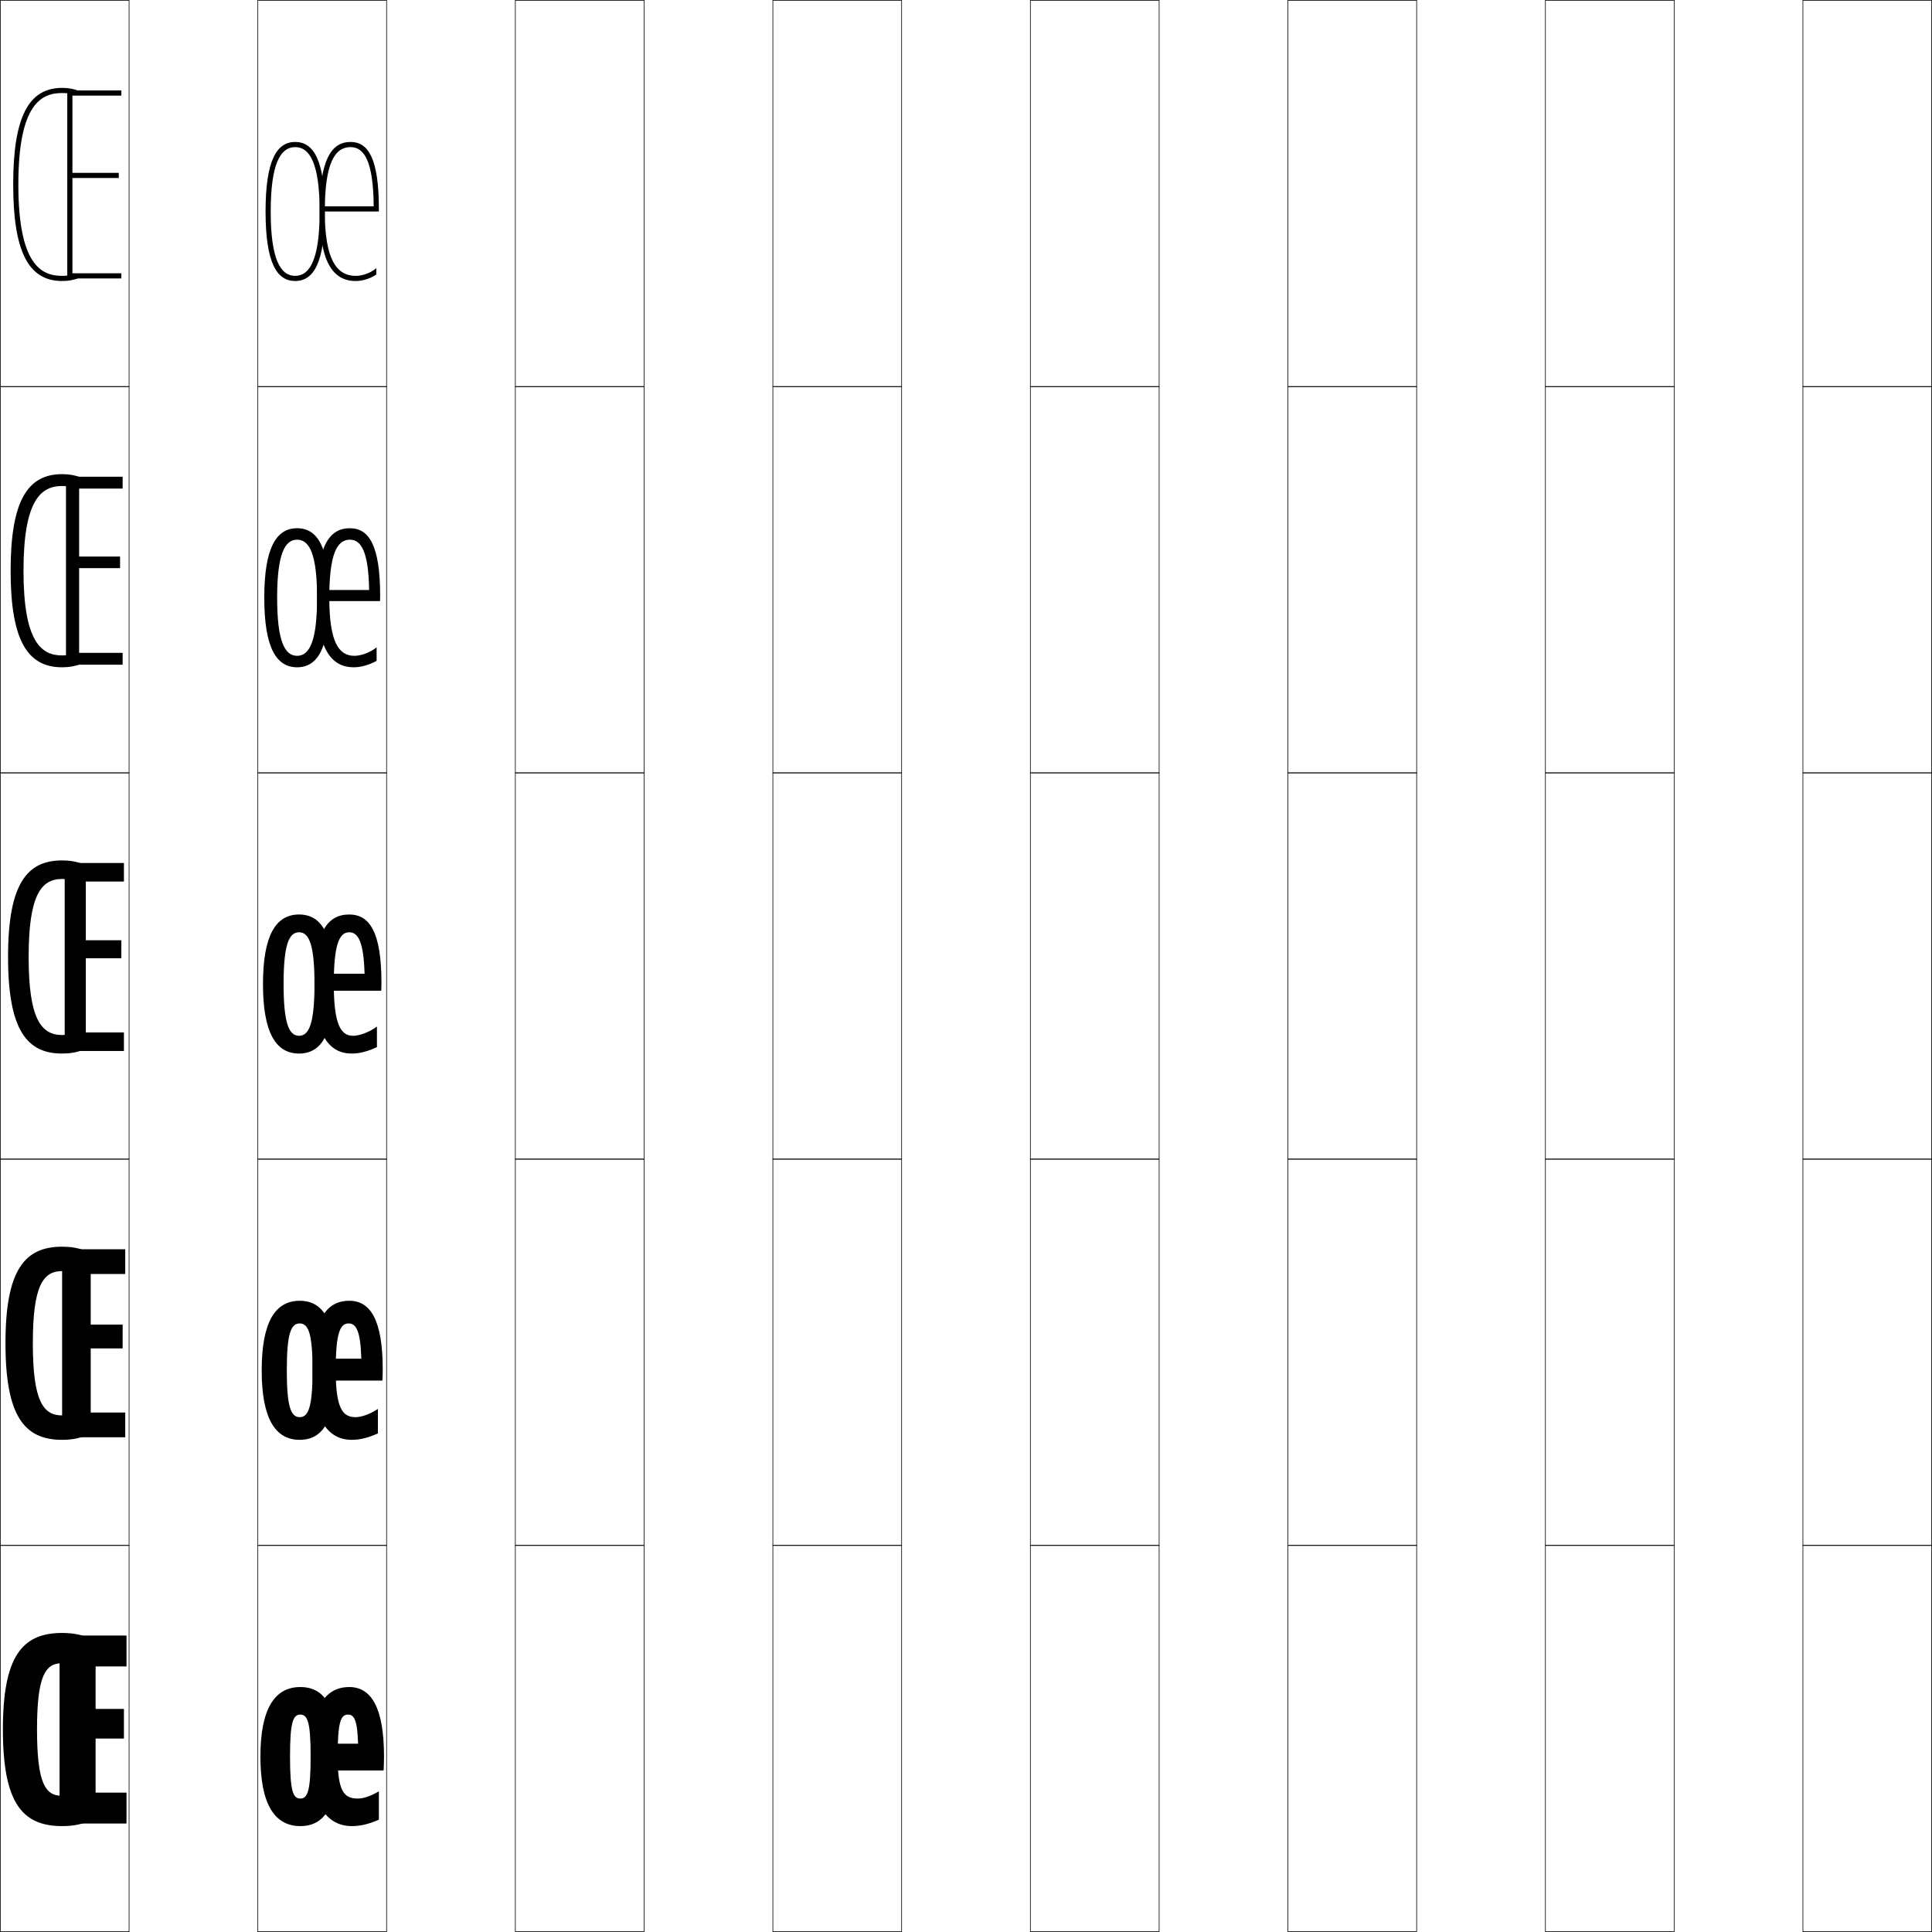
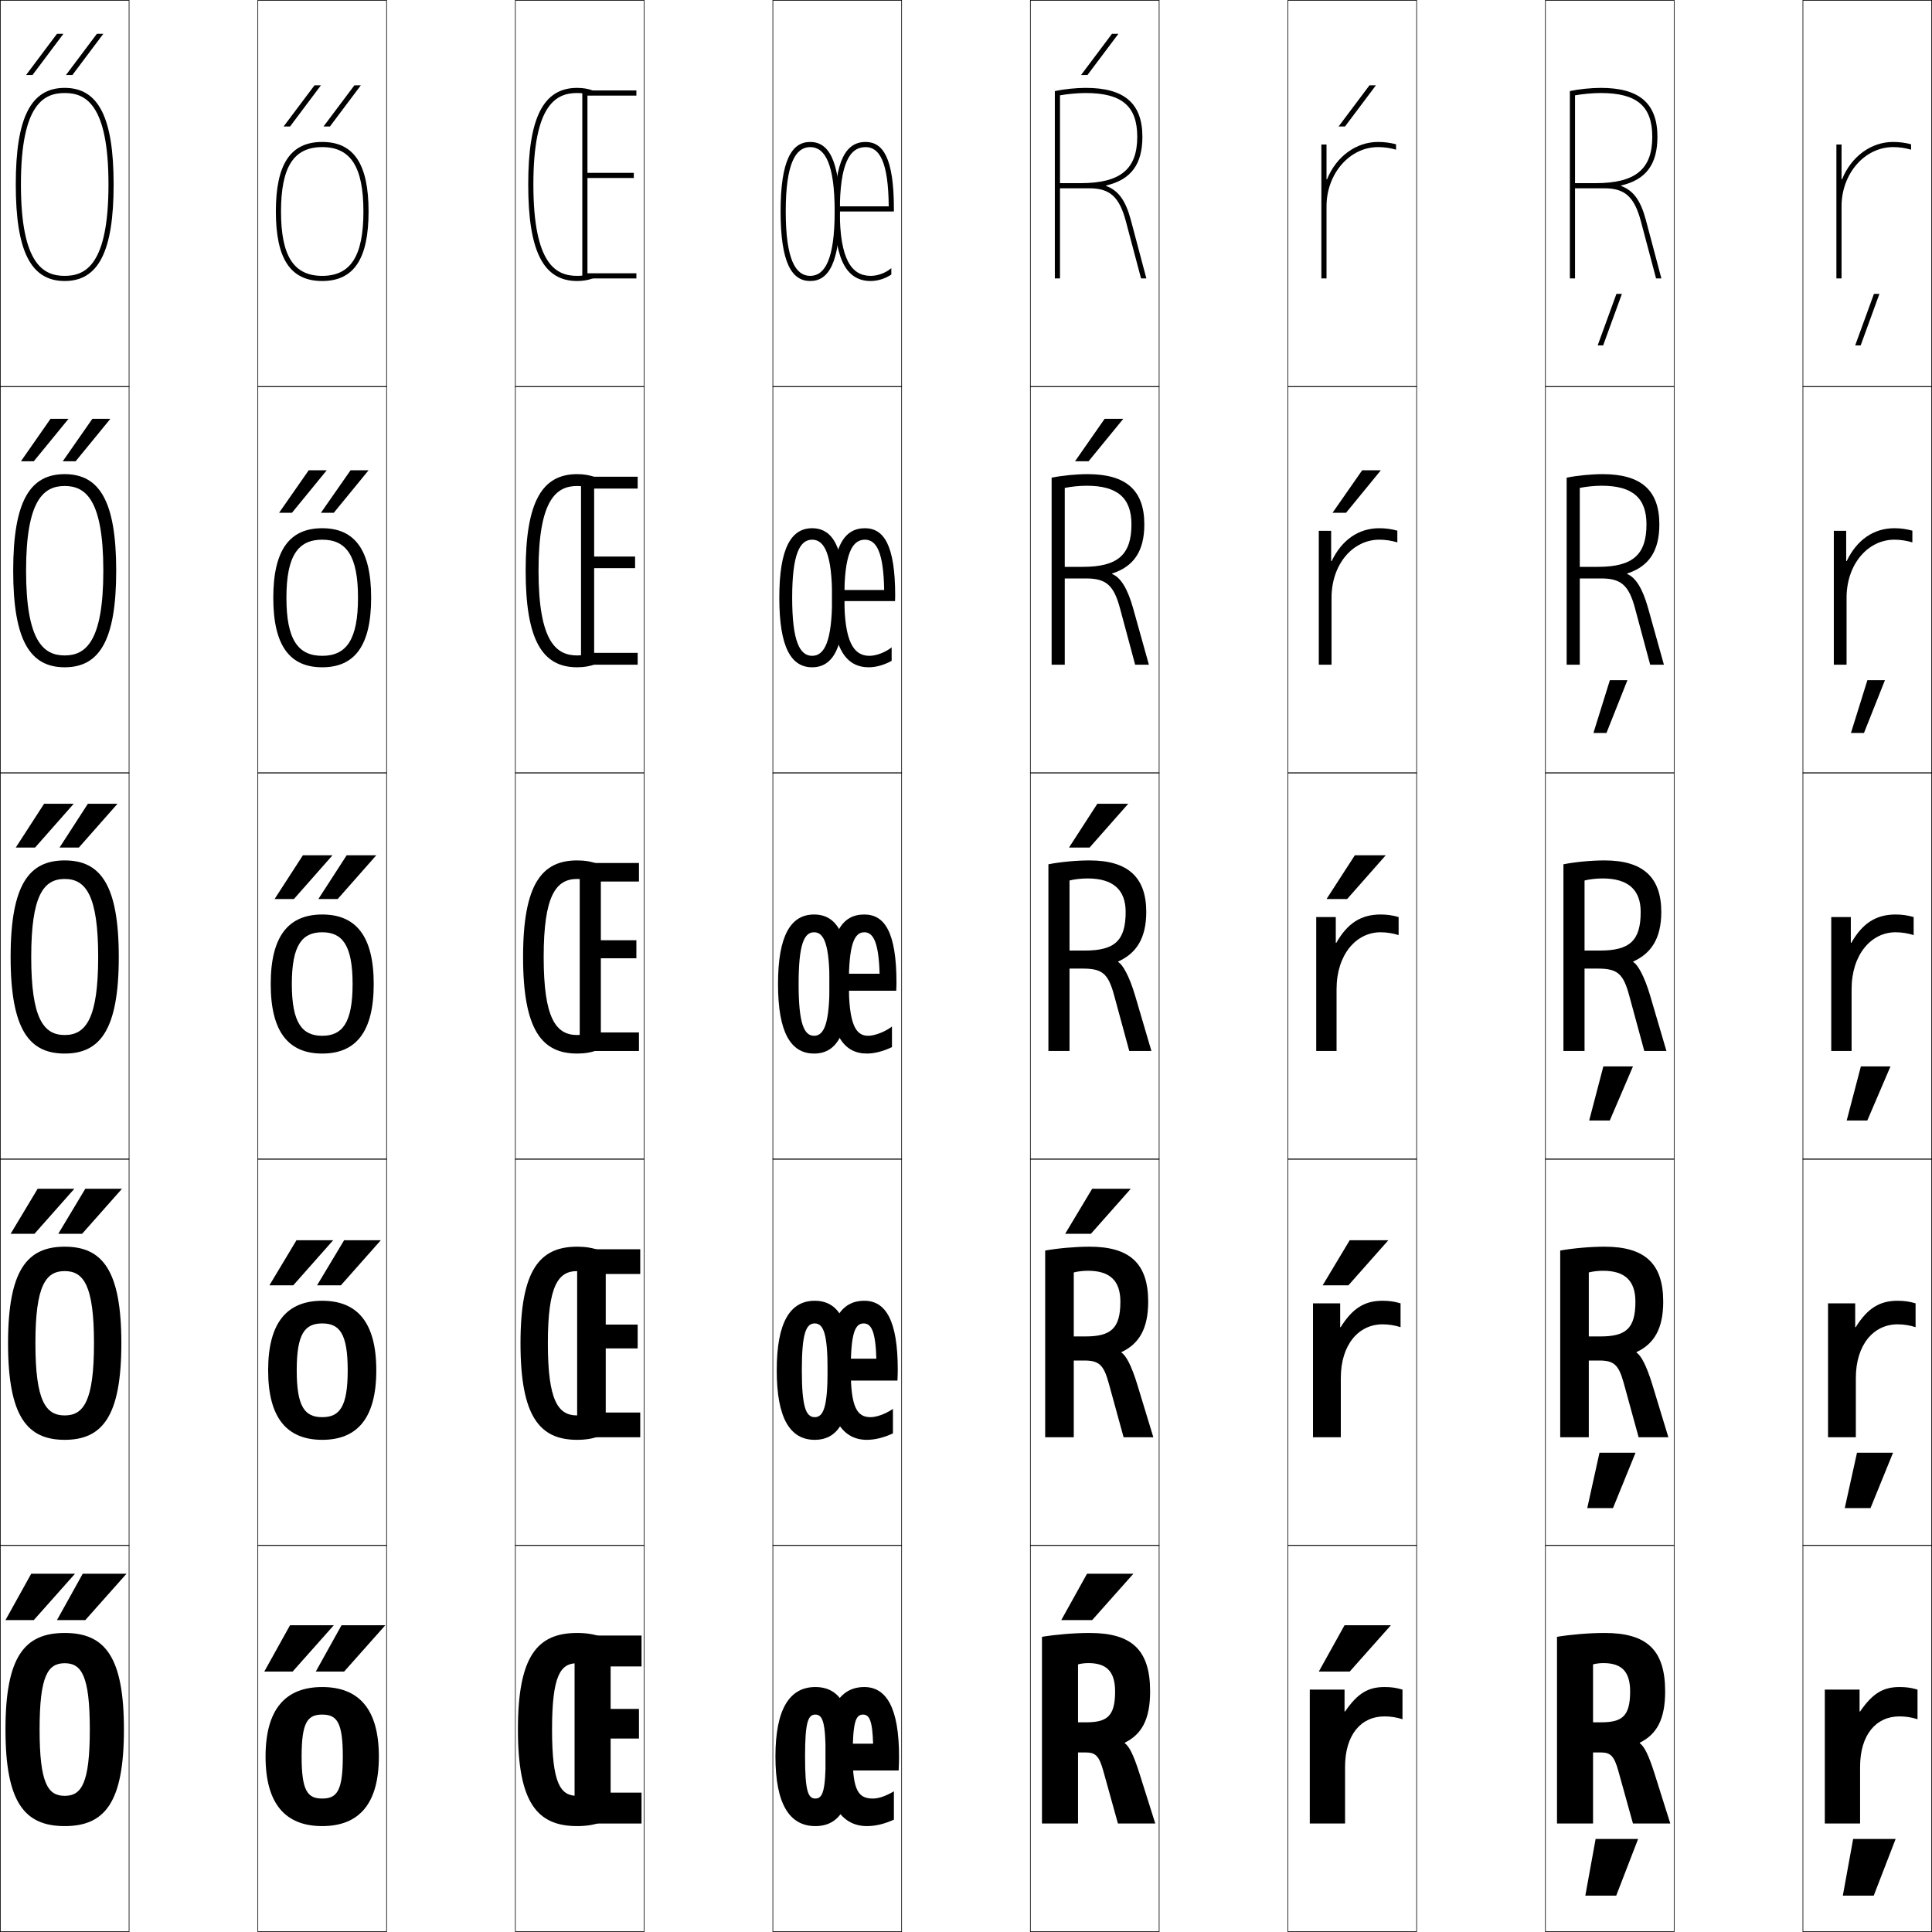
<svg xmlns="http://www.w3.org/2000/svg" width="750.25" height="750.25" viewBox="0 0 750.25 750.25" overflow="visible" enable-background="new 0 0 750.25 750.25" xml:space="preserve">
  <g id="レイヤー1">
    <g>
      <rect x="0.125" y="0.125" fill="none" stroke="#000000" stroke-width="0.25" width="50" height="150" />
      <rect x="100.125" y="0.125" fill="none" stroke="#000000" stroke-width="0.25" width="50" height="150" />
      <rect x="200.125" y="0.125" fill="none" stroke="#000000" stroke-width="0.25" width="50" height="150" />
      <rect x="300.125" y="0.125" fill="none" stroke="#000000" stroke-width="0.25" width="50" height="150" />
      <rect x="400.125" y="0.125" fill="none" stroke="#000000" stroke-width="0.25" width="50" height="150" />
      <rect x="500.125" y="0.125" fill="none" stroke="#000000" stroke-width="0.25" width="50" height="150" />
      <rect x="600.125" y="0.125" fill="none" stroke="#000000" stroke-width="0.25" width="50" height="150" />
      <rect x="0.125" y="150.125" fill="none" stroke="#000000" stroke-width="0.25" width="50" height="150" />
      <rect x="100.125" y="150.125" fill="none" stroke="#000000" stroke-width="0.25" width="50" height="150" />
      <rect x="200.125" y="150.125" fill="none" stroke="#000000" stroke-width="0.25" width="50" height="150" />
      <rect x="300.125" y="150.125" fill="none" stroke="#000000" stroke-width="0.25" width="50" height="150" />
      <rect x="400.125" y="150.125" fill="none" stroke="#000000" stroke-width="0.25" width="50" height="150" />
      <rect x="500.125" y="150.125" fill="none" stroke="#000000" stroke-width="0.25" width="50" height="150" />
      <rect x="600.125" y="150.125" fill="none" stroke="#000000" stroke-width="0.25" width="50" height="150" />
      <rect x="0.125" y="300.125" fill="none" stroke="#000000" stroke-width="0.25" width="50" height="150" />
      <rect x="100.125" y="300.125" fill="none" stroke="#000000" stroke-width="0.25" width="50" height="150" />
      <rect x="200.125" y="300.125" fill="none" stroke="#000000" stroke-width="0.25" width="50" height="150" />
      <rect x="300.125" y="300.125" fill="none" stroke="#000000" stroke-width="0.25" width="50" height="150" />
      <rect x="400.125" y="300.125" fill="none" stroke="#000000" stroke-width="0.25" width="50" height="150" />
      <rect x="500.125" y="300.125" fill="none" stroke="#000000" stroke-width="0.25" width="50" height="150" />
      <rect x="600.125" y="300.125" fill="none" stroke="#000000" stroke-width="0.25" width="50" height="150" />
      <rect x="0.125" y="450.125" fill="none" stroke="#000000" stroke-width="0.25" width="50" height="150" />
      <rect x="100.125" y="450.125" fill="none" stroke="#000000" stroke-width="0.25" width="50" height="150" />
      <rect x="200.125" y="450.125" fill="none" stroke="#000000" stroke-width="0.25" width="50" height="150" />
      <rect x="300.125" y="450.125" fill="none" stroke="#000000" stroke-width="0.25" width="50" height="150" />
      <rect x="400.125" y="450.125" fill="none" stroke="#000000" stroke-width="0.25" width="50" height="150" />
      <rect x="500.125" y="450.125" fill="none" stroke="#000000" stroke-width="0.25" width="50" height="150" />
      <rect x="600.125" y="450.125" fill="none" stroke="#000000" stroke-width="0.25" width="50" height="150" />
      <rect x="0.125" y="600.125" fill="none" stroke="#000000" stroke-width="0.25" width="50" height="150" />
      <rect x="100.125" y="600.125" fill="none" stroke="#000000" stroke-width="0.25" width="50" height="150" />
      <rect x="200.125" y="600.125" fill="none" stroke="#000000" stroke-width="0.25" width="50" height="150" />
      <rect x="300.125" y="600.125" fill="none" stroke="#000000" stroke-width="0.25" width="50" height="150" />
      <rect x="400.125" y="600.125" fill="none" stroke="#000000" stroke-width="0.25" width="50" height="150" />
      <rect x="500.125" y="600.125" fill="none" stroke="#000000" stroke-width="0.25" width="50" height="150" />
      <rect x="600.125" y="600.125" fill="none" stroke="#000000" stroke-width="0.25" width="50" height="150" />
      <rect x="700.125" y="0.125" fill="none" stroke="#000000" stroke-width="0.25" width="50" height="150" />
      <rect x="700.125" y="150.125" fill="none" stroke="#000000" stroke-width="0.25" width="50" height="150" />
      <rect x="700.125" y="300.125" fill="none" stroke="#000000" stroke-width="0.25" width="50" height="150" />
      <rect x="700.125" y="450.125" fill="none" stroke="#000000" stroke-width="0.25" width="50" height="150" />
      <rect x="700.125" y="600.125" fill="none" stroke="#000000" stroke-width="0.25" width="50" height="150" />
    </g>
    <g>
      <g>
-         <path d="M1.125,671.625c0,28.286,7.374,37.5,23,37.5c3.598,0,6.758-0.488,9.491-1.586       l-4.702-11.611C27.586,696.98,25.99,697.375,24.125,697.375c-6.521,0-9.75-4.826-9.75-25.75       s3.229-25.75,9.75-25.75c1.865,0,3.461,0.395,4.789,1.447l4.702-11.611       C30.883,634.613,27.723,634.125,24.125,634.125C8.499,634.125,1.125,643.339,1.125,671.625z" />
-         <polygon points="37.125,647.125 49.125,647.125 49.125,635.125 23.125,635.125 23.125,708.125 49.125,708.125 49.125,696.125        37.125,696.125 37.125,675.125 48.125,675.125 48.125,663.625 37.125,663.625 " />
-       </g>
-       <g>
-         <path d="M2.125,521.625c0,28.383,7.378,37.5,22,37.5c3.258,0,6.153-0.453,8.687-1.468       l-3.778-9.289c-1.409,0.918-3.046,1.282-4.909,1.282       c-7.391,0-11.375-5.661-11.375-28.025s3.984-28.025,11.375-28.025       c1.862,0,3.5,0.364,4.909,1.282l3.778-9.289C30.278,484.578,27.383,484.125,24.125,484.125       C9.503,484.125,2.125,493.242,2.125,521.625z" />
-         <polygon points="35.225,494.725 48.625,494.725 48.625,485.125 24.125,485.125 24.125,558.125 48.625,558.125        48.625,548.525 35.225,548.525 35.225,523.625 47.625,523.625 47.625,514.375 35.225,514.375 " />
-       </g>
-       <g>
-         <path d="M3.125,371.625c0,28.48,7.382,37.5,21,37.5c2.918,0,5.548-0.418,7.882-1.35       l-2.854-6.967c-1.489,0.783-3.168,1.116-5.028,1.116c-8.261,0-13-6.495-13-30.3       s4.739-30.3,13-30.3c1.86,0,3.54,0.333,5.028,1.116l2.854-6.967       C29.673,334.543,27.043,334.125,24.125,334.125C10.507,334.125,3.125,343.145,3.125,371.625z" />
-         <polygon points="33.325,342.325 48.125,342.325 48.125,335.125 25.125,335.125 25.125,408.125 48.125,408.125        48.125,400.925 33.325,400.925 33.325,372.125 47.125,372.125 47.125,365.125 33.325,365.125 " />
-       </g>
-       <g>
-         <path d="M4.125,221.625c0,27.208,6.621,37.5,20,37.5c2.618,0,4.978-0.389,7.081-1.222       l-1.826-4.391c-1.648,0.741-3.422,1.013-5.255,1.013c-8.088,0-15-5.265-15-32.9       s6.912-32.9,15-32.9c1.833,0,3.607,0.272,5.255,1.013l1.826-4.391       C29.103,184.514,26.743,184.125,24.125,184.125C10.746,184.125,4.125,194.417,4.125,221.625z" />
-         <polygon points="30.725,189.725 47.625,189.725 47.625,185.125 25.625,185.125 25.625,258.125 47.625,258.125        47.625,253.525 30.725,253.525 30.725,220.625 46.625,220.625 46.625,216.125 30.725,216.125 " />
-       </g>
-       <g>
-         <path d="M5.125,71.625c0,25.935,5.86,37.5,19,37.5c2.317,0,4.408-0.359,6.281-1.095       l-0.798-1.815C27.8,106.914,25.932,107.125,24.125,107.125c-7.915,0-17-4.035-17-35.5       s9.085-35.5,17-35.5c1.807,0,3.675,0.21,5.482,0.91l0.798-1.815       C28.533,34.485,26.442,34.125,24.125,34.125C10.985,34.125,5.125,45.69,5.125,71.625z" />
-         <polygon points="28.125,37.125 47.125,37.125 47.125,35.125 26.125,35.125 26.125,108.125 47.125,108.125 47.125,106.125        28.125,106.125 28.125,69.125 46.125,69.125 46.125,67.125 28.125,67.125 " />
-       </g>
-     </g>
-     <g>
-       <g>
-         <path d="M114.625,55.125c7.128,0,11.5,7.042,11.5,27c0,19.957-4.372,27-11.5,27v-2       c5.696,0,9.5-6.414,9.5-25c0-18.585-3.804-25-9.5-25s-9.5,6.415-9.5,25c0,18.586,3.804,25,9.5,25       v2c-7.128,0-11.5-7.043-11.5-27C103.125,62.167,107.497,55.125,114.625,55.125z" />
-         <path d="M138.125,107.125c-7.47,0-12-6.503-12-25c0-18.676,3.845-25,10-25       c5.391,0,8.854,5.688,8.991,23h-19.946v2H147.125v-1c0-19.691-4.178-26-11-26       c-7.371,0-12,6.753-12,27c0,19.809,5.296,27,14,27c2.728,0,5.66-0.943,8-2.508V104.125       C143.96,106.004,140.814,107.125,138.125,107.125z" />
-       </g>
-       <g>
-         <path d="M115.375,205.125c8.054,0,12.5,7.549,12.5,27s-4.446,27-12.5,27v-4.45       c4.826,0,7.75-5.686,7.75-22.55s-2.924-22.55-7.75-22.55s-7.75,5.686-7.75,22.55       s2.924,22.55,7.75,22.55V259.125c-8.054,0-12.75-7.549-12.75-27S107.321,205.125,115.375,205.125z" />
-         <path d="M125.598,233.425h21.978c0.032-0.489,0.05-1.572,0.05-2.05       c0-19.701-4.406-26.25-11.75-26.25c-7.971,0-12.75,6.834-12.75,27c0,19.858,5.495,27,14.25,27       c2.775,0,5.946-0.879,8.875-2.504V251.375c-2.402,1.967-6.018,3.3-8.625,3.3       c-6.104,0-9.75-5.381-9.75-22.55c0-16.909,2.945-22.55,8-22.55       c4.487,0,7.227,4.879,7.469,19.55h-17.746V233.425z" />
-       </g>
-       <g>
-         <path d="M116.125,355.125c8.979,0,13.5,8.055,13.5,27s-4.521,27-13.5,27v-6.9       c3.955,0,6-4.957,6-20.1s-2.045-20.1-6-20.1s-6,4.957-6,20.1       s2.045,20.1,6,20.1V409.125c-8.979,0-14-8.055-14-27S107.146,355.125,116.125,355.125z" />
-         <path d="M126.025,384.725h22c0.064-0.979,0.1-2.145,0.1-3.1       c0-19.711-4.635-26.5-12.5-26.5c-8.571,0-13.5,6.916-13.5,27c0,19.908,5.693,27,14.5,27       c2.823,0,6.232-0.815,9.75-2.5v-8c-2.639,2.055-6.726,3.6-9.25,3.6       c-4.738,0-7.5-4.26-7.5-20.1c0-15.143,2.045-20.1,6-20.1       c3.584,0,5.6,4.07,5.946,16.1h-15.546V384.725z" />
-       </g>
-       <g>
-         <path d="M116.375,505.125c9.538,0,14,8.367,14,27s-4.462,27-14,27v-8.801c3.405,0,5-3.969,5-18.199       s-1.595-18.2-5-18.2s-5,3.97-5,18.2s1.595,18.199,5,18.199V559.125       c-9.538,0-14.75-8.367-14.75-27S106.837,505.125,116.375,505.125z" />
-         <path d="M127.5,536.125h21c0.084-1.64,0.125-3.023,0.125-4.25c0-19.278-4.76-26.75-13-26.75       c-9.05,0-14.25,7.584-14.25,27c0,19.025,5.853,27,15.25,27c3.049,0,6.417-0.783,10.125-2.5v-9.5       c-2.978,2.003-6.385,3.199-8.697,3.199c-5.09,0-7.678-3.551-7.678-18.199       c0-14.23,1.595-18.2,5-18.2c3.02,0,4.623,3.142,4.938,13.7H127.5V536.125z" />
-       </g>
-       <g>
-         <path d="M116.625,655.125c10.096,0,14.5,8.681,14.5,27s-4.404,27-14.5,27v-10.7       c2.856,0,4-2.98,4-16.3s-1.144-16.301-4-16.301s-4,2.981-4,16.301       s1.144,16.3,4,16.3V709.125c-10.096,0-15.5-8.681-15.5-27S106.529,655.125,116.625,655.125z" />
-         <path d="M128.975,687.525h20c0.104-2.301,0.15-3.902,0.15-5.4       c0-18.846-4.886-27-13.5-27c-9.528,0-15,8.252-15,27c0,18.144,6.013,27,16,27       c3.275,0,6.603-0.752,10.5-2.5v-11c-3.316,1.951-6.045,2.8-8.145,2.8       c-5.442,0-7.855-2.843-7.855-16.3c0-13.319,1.145-16.301,4-16.301       c2.456,0,3.646,2.212,3.931,11.301h-10.081V687.525z" />
+         <path d="M201.125,671.625c0,28.286,7.374,37.5,23,37.5c3.598,0,6.758-0.488,9.491-1.586       l-4.702-11.611c-1.328,1.053-2.924,1.447-4.789,1.447c-6.521,0-9.75-4.826-9.75-25.75       s3.229-25.75,9.75-25.75c1.865,0,3.461,0.395,4.789,1.447l4.702-11.611       C230.883,634.613,227.723,634.125,224.125,634.125C208.499,634.125,201.125,643.339,201.125,671.625z" />
+         <polygon points="237.125,647.125 249.125,647.125 249.125,635.125 223.125,635.125 223.125,708.125 249.125,708.125        249.125,696.125 237.125,696.125 237.125,675.125 248.125,675.125 248.125,663.625 237.125,663.625 " />
+       </g>
+       <g>
+         <path d="M202.125,521.625c0,28.383,7.378,37.5,22,37.5c3.258,0,6.153-0.453,8.687-1.468       l-3.778-9.289c-1.409,0.918-3.046,1.282-4.909,1.282       c-7.391,0-11.375-5.661-11.375-28.025s3.984-28.025,11.375-28.025       c1.862,0,3.5,0.364,4.909,1.282l3.778-9.289       C230.278,484.578,227.383,484.125,224.125,484.125C209.503,484.125,202.125,493.242,202.125,521.625z" />
+         <polygon points="235.225,494.725 248.625,494.725 248.625,485.125 224.125,485.125 224.125,558.125        248.625,558.125 248.625,548.525 235.225,548.525 235.225,523.625 247.625,523.625 247.625,514.375        235.225,514.375 " />
+       </g>
+       <g>
+         <path d="M203.125,371.625c0,28.48,7.382,37.5,21,37.5c2.918,0,5.548-0.418,7.882-1.35       l-2.854-6.967c-1.489,0.783-3.168,1.116-5.028,1.116c-8.261,0-13-6.495-13-30.3       s4.739-30.3,13-30.3c1.86,0,3.54,0.333,5.028,1.116l2.854-6.967       C229.673,334.543,227.043,334.125,224.125,334.125C210.507,334.125,203.125,343.145,203.125,371.625z" />
+         <polygon points="233.325,342.325 248.125,342.325 248.125,335.125 225.125,335.125 225.125,408.125        248.125,408.125 248.125,400.925 233.325,400.925 233.325,372.125 247.125,372.125 247.125,365.125        233.325,365.125 " />
+       </g>
+       <g>
+         <path d="M204.125,221.625c0,27.208,6.621,37.5,20,37.5c2.618,0,4.978-0.389,7.081-1.222       l-1.826-4.391c-1.648,0.741-3.422,1.013-5.255,1.013c-8.088,0-15-5.265-15-32.9       s6.912-32.9,15-32.9c1.833,0,3.607,0.272,5.255,1.013l1.826-4.391       c-2.103-0.833-4.463-1.222-7.081-1.222C210.746,184.125,204.125,194.417,204.125,221.625z" />
+         <polygon points="230.725,189.725 247.625,189.725 247.625,185.125 225.625,185.125 225.625,258.125        247.625,258.125 247.625,253.525 230.725,253.525 230.725,220.625 246.625,220.625 246.625,216.125        230.725,216.125 " />
+       </g>
+       <g>
+         <path d="M205.125,71.625c0,25.935,5.86,37.5,19,37.5c2.317,0,4.408-0.359,6.281-1.095       l-0.798-1.815C227.8,106.914,225.932,107.125,224.125,107.125c-7.915,0-17-4.035-17-35.5       s9.085-35.5,17-35.5c1.807,0,3.675,0.21,5.482,0.91l0.798-1.815       C228.533,34.485,226.442,34.125,224.125,34.125C210.985,34.125,205.125,45.69,205.125,71.625z" />
+         <polygon points="228.125,37.125 247.125,37.125 247.125,35.125 226.125,35.125 226.125,108.125 247.125,108.125        247.125,106.125 228.125,106.125 228.125,69.125 246.125,69.125 246.125,67.125 228.125,67.125 " />
+       </g>
+     </g>
+     <g>
+       <g>
+         <path d="M314.625,55.125c7.128,0,11.5,7.042,11.5,27c0,19.957-4.372,27-11.5,27v-2       c5.696,0,9.5-6.414,9.5-25c0-18.585-3.804-25-9.5-25s-9.5,6.415-9.5,25c0,18.586,3.804,25,9.5,25       v2c-7.128,0-11.5-7.043-11.5-27C303.125,62.167,307.497,55.125,314.625,55.125z" />
+         <path d="M338.125,107.125c-7.47,0-12-6.503-12-25c0-18.676,3.845-25,10-25       c5.391,0,8.854,5.688,8.991,23h-19.946v2H347.125v-1c0-19.691-4.178-26-11-26       c-7.371,0-12,6.753-12,27c0,19.809,5.296,27,14,27c2.728,0,5.66-0.943,8-2.508V104.125       C343.96,106.004,340.814,107.125,338.125,107.125z" />
+       </g>
+       <g>
+         <path d="M315.375,205.125c8.054,0,12.5,7.549,12.5,27s-4.446,27-12.5,27v-4.45       c4.826,0,7.75-5.686,7.75-22.55s-2.924-22.55-7.75-22.55s-7.75,5.686-7.75,22.55       s2.924,22.55,7.75,22.55V259.125c-8.054,0-12.75-7.549-12.75-27S307.321,205.125,315.375,205.125z" />
+         <path d="M325.598,233.425h21.978c0.032-0.489,0.05-1.572,0.05-2.05       c0-19.701-4.406-26.25-11.75-26.25c-7.971,0-12.75,6.834-12.75,27c0,19.858,5.495,27,14.25,27       c2.775,0,5.946-0.879,8.875-2.504V251.375c-2.402,1.967-6.018,3.3-8.625,3.3       c-6.104,0-9.75-5.381-9.75-22.55c0-16.909,2.945-22.55,8-22.55       c4.487,0,7.227,4.879,7.469,19.55h-17.746V233.425z" />
+       </g>
+       <g>
+         <path d="M316.125,355.125c8.979,0,13.5,8.055,13.5,27s-4.521,27-13.5,27v-6.9       c3.955,0,6-4.957,6-20.1s-2.045-20.1-6-20.1s-6,4.957-6,20.1       s2.045,20.1,6,20.1V409.125c-8.979,0-14-8.055-14-27S307.146,355.125,316.125,355.125z" />
+         <path d="M326.025,384.725h22c0.064-0.979,0.1-2.145,0.1-3.1       c0-19.711-4.635-26.5-12.5-26.5c-8.571,0-13.5,6.916-13.5,27c0,19.908,5.693,27,14.5,27       c2.823,0,6.232-0.815,9.75-2.5v-8c-2.639,2.055-6.726,3.6-9.25,3.6       c-4.738,0-7.5-4.26-7.5-20.1c0-15.143,2.045-20.1,6-20.1       c3.584,0,5.6,4.07,5.946,16.1h-15.546V384.725z" />
+       </g>
+       <g>
+         <path d="M316.375,505.125c9.538,0,14,8.367,14,27s-4.462,27-14,27v-8.801c3.405,0,5-3.969,5-18.199       s-1.595-18.2-5-18.2s-5,3.97-5,18.2s1.595,18.199,5,18.199V559.125       c-9.538,0-14.75-8.367-14.75-27S306.837,505.125,316.375,505.125z" />
+         <path d="M327.5,536.125h21c0.084-1.64,0.125-3.023,0.125-4.25c0-19.278-4.76-26.75-13-26.75       c-9.05,0-14.25,7.584-14.25,27c0,19.025,5.853,27,15.25,27c3.049,0,6.417-0.783,10.125-2.5v-9.5       c-2.978,2.003-6.385,3.199-8.697,3.199c-5.09,0-7.678-3.551-7.678-18.199       c0-14.23,1.595-18.2,5-18.2c3.02,0,4.623,3.142,4.938,13.7H327.5V536.125z" />
+       </g>
+       <g>
+         <path d="M316.625,655.125c10.096,0,14.5,8.681,14.5,27s-4.404,27-14.5,27v-10.7       c2.856,0,4-2.98,4-16.3s-1.144-16.301-4-16.301s-4,2.981-4,16.301       s1.144,16.3,4,16.3V709.125c-10.096,0-15.5-8.681-15.5-27S306.529,655.125,316.625,655.125z" />
+         <path d="M328.975,687.525h20c0.104-2.301,0.15-3.902,0.15-5.4       c0-18.846-4.886-27-13.5-27c-9.528,0-15,8.252-15,27c0,18.144,6.013,27,16,27       c3.275,0,6.603-0.752,10.5-2.5v-11c-3.316,1.951-6.045,2.8-8.145,2.8       c-5.442,0-7.855-2.843-7.855-16.3c0-13.319,1.145-16.301,4-16.301       c2.456,0,3.646,2.212,3.931,11.301h-10.081V687.525z" />
+       </g>
+     </g>
+     <g>
+       <path d="M25.125,634.125c15.626,0,23,9.214,23,37.5s-7.374,37.5-23,37.5v-11.75      c6.521,0,9.75-4.826,9.75-25.75s-3.229-25.75-9.75-25.75s-9.75,4.826-9.75,25.75s3.229,25.75,9.75,25.75      v11.75c-15.626,0-23-9.214-23-37.5S9.499,634.125,25.125,634.125z" />
+       <path d="M25.125,484.125c14.622,0,22,9.117,22,37.5s-7.378,37.5-22,37.5v-9.475      c7.391,0,11.375-5.661,11.375-28.025s-3.984-28.025-11.375-28.025S13.75,499.261,13.75,521.625      s3.984,28.025,11.375,28.025V559.125c-14.622,0-22-9.117-22-37.5S10.503,484.125,25.125,484.125z" />
+       <path d="M25.125,334.125c13.618,0,21,9.02,21,37.5s-7.382,37.5-21,37.5v-7.2      c8.261,0,13-6.495,13-30.3s-4.739-30.3-13-30.3s-13,6.495-13,30.3      s4.739,30.3,13,30.3V409.125c-13.618,0-21-9.02-21-37.5S11.507,334.125,25.125,334.125z" />
+       <path d="M25.125,254.525c8.088,0,15-5.265,15-32.9s-6.912-32.9-15-32.9      s-15,5.265-15,32.9S17.037,254.525,25.125,254.525V259.125c-13.379,0-20-10.292-20-37.5      s6.621-37.5,20-37.5s20,10.292,20,37.5s-6.621,37.5-20,37.5V254.525z" />
+       <path d="M25.125,107.125c7.915,0,17-4.035,17-35.5s-9.085-35.5-17-35.5s-17,4.035-17,35.5      S17.21,107.125,25.125,107.125v2c-13.14,0-19-11.565-19-37.5s5.86-37.5,19-37.5s19,11.565,19,37.5      s-5.86,37.5-19,37.5V107.125z" />
+     </g>
+     <g>
+       <path d="M125.125,655.125c14.33,0,22,8.681,22,27s-7.67,27-22,27v-10.7      c5.712,0,8-2.98,8-16.3s-2.288-16.3-8-16.3c-5.712,0-8,2.98-8,16.3      s2.288,16.3,8,16.3V709.125c-14.33,0-22-8.681-22-27S110.795,655.125,125.125,655.125z" />
+       <path d="M125.125,505.125c13.579,0,21,8.367,21,27s-7.421,27-21,27v-8.801      c6.745,0,9.9-3.969,9.9-18.199s-3.155-18.199-9.9-18.199      c-6.746,0-9.9,3.969-9.9,18.199s3.154,18.199,9.9,18.199V559.125      c-13.579,0-21-8.367-21-27S111.546,505.125,125.125,505.125z" />
+       <path d="M125.125,355.125c12.828,0,20,8.055,20,27s-7.172,27-20,27v-6.9      c7.778,0,11.8-4.957,11.8-20.1s-4.021-20.1-11.8-20.1      c-7.779,0-11.8,4.957-11.8,20.1s4.021,20.1,11.8,20.1V409.125      c-12.828,0-20-8.055-20-27S112.297,355.125,125.125,355.125z" />
+       <path d="M125.125,254.675c9.422,0,13.9-6.334,13.9-22.55      S134.547,209.575,125.125,209.575s-13.9,6.334-13.9,22.55      S115.703,254.675,125.125,254.675V259.125c-12.554,0-19-8.317-19-27s6.446-27,19-27s19,8.317,19,27      s-6.446,27-19,27V254.675z" />
+       <path d="M125.125,107.125c11.065,0,16-7.711,16-25s-4.935-25-16-25s-16,7.711-16,25      S114.06,107.125,125.125,107.125v2c-12.28,0-18-8.58-18-27s5.72-27,18-27s18,8.58,18,27      s-5.72,27-18,27V107.125z" />
+     </g>
+     <g>
+       <path d="M446.625,656.825c0-16.114-7.107-22.7-23.5-22.7c-5.905,0-13.102,0.601-18.5,1.5      v72.5h14v-61.8c1.026-0.295,2.607-0.5,4-0.5c6.936,0,10.4,3.116,10.4,11      c0,9.794-3.21,12-11.4,12h-3v11.7h3c3.812,0,5.2,1.353,6.839,7.24L434.125,708.125      h14.5l-6.127-19.408c-2.418-7.625-4.064-10.59-5.729-11.798l0.035-0.197      C443.294,673.516,446.625,667.766,446.625,656.825z" />
+       <path d="M435.075,505.475c0,10.464-3.714,13.5-13.601,13.5h-4.5v9.351h4      c5.746,0,7.6,1.589,9.582,8.813L436.325,558.125H447.875l-6.213-20.404      c-2.342-7.665-4.49-11.445-6.182-12.473l0.035-0.196      c6.74-3.175,10.359-8.972,10.359-19.577c0-14.758-7.078-21.35-22.75-21.35      c-5.506,0-12.219,0.59-17.25,1.5v72.5h11.1v-64c1.412-0.384,3.586-0.65,5.5-0.65      C430.864,493.475,435.075,497.197,435.075,505.475z" />
+       <path d="M437.125,354.125c0,11.133-4.219,15-15.8,15h-6v7h5c7.679,0,9.997,1.824,12.324,10.387      L438.525,408.125H447.125l-6.298-21.4c-2.266-7.705-4.916-12.3-6.637-13.146      l0.035-0.196C441.219,370.237,445.125,364.394,445.125,354.125c0-13.401-7.049-20-22-20      c-5.107,0-11.337,0.58-16,1.5v72.5h8.2v-66.2c1.797-0.473,4.564-0.8,7-0.8      C432.168,341.125,437.125,345.454,437.125,354.125z" />
+       <path d="M439.984,236.081c-2.133-7.614-4.881-11.899-8.117-13.178l0.018-0.198      C440.205,220.016,444.375,214.098,444.375,203.625c0-13.182-7.02-19.5-22-19.5      c-4.452,0-9.982,0.545-14,1.373V258.125h5.1v-68.653      c2.447-0.509,5.739-0.847,8.5-0.847c11.932,0,17.4,4.707,17.4,15      c0,11.875-5.399,16.5-18.9,16.5h-7v4.5h8.25c7.78,0,10.782,2.59,13.203,11.606      L440.812,258.125h5.334L439.984,236.081z" />
+       <path d="M439.141,85.437c-2-7.522-4.845-11.499-9.597-13.209v-0.2      C439.191,69.795,443.625,63.802,443.625,53.125c0-12.963-6.99-19-22-19      c-3.797,0-8.627,0.51-12,1.245V108.125h2V37.02c3.098-0.545,6.913-0.895,10-0.895      c14.019,0,20,5.084,20,17c0,12.616-6.58,18-22,18h-8v2h11.5      c7.881,0,11.566,3.355,14.082,12.825L443.1,108.125h2.068L439.141,85.437z" />
+     </g>
+     <g>
+       <path d="M537.625,666.525c2.447,0,4.706,0.37,7,1.1v-11.5c-2.412-0.73-4.333-1-7-1      c-6.342,0-10.441,2.426-15.3,9.5H522.125v-8.5h-13.5v52h13.7v-22      C522.325,673.705,528.486,666.525,537.625,666.525z" />
+       <path d="M536.875,514.275c2.389,0,4.777,0.388,7,1.1v-9.25c-2.355-0.707-4.432-1-7-1      c-6.946,0-11.646,2.889-16.25,10.25h-0.2v-9.25H509.875v52h10.801v-23      C520.676,522.2,527.56,514.275,536.875,514.275z" />
+       <path d="M518.725,356.125H511.125v52h7.9v-24c0-13.43,7.607-22.1,17.1-22.1      c2.329,0,4.85,0.405,7,1.1v-7c-2.299-0.684-4.531-1-7-1      c-7.551,0-12.853,3.352-17.2,11h-0.2V356.125z" />
+       <path d="M517.075,258.125v-26c0-13.056,8.29-22.55,18.55-22.55      c2.346,0,4.783,0.366,7,1.05v-4.55c-2.283-0.642-4.572-0.95-7-0.95      c-8.016,0-14.531,4.483-18.5,12.75h-0.2v-11.75H512.125v52H517.075z" />
+       <path d="M535.125,55.125c-8.48,0-16.209,5.614-19.8,14.5H515.125v-13.5h-2v52h2v-28      c0-12.683,8.973-23,20-23c2.363,0,4.717,0.327,7,1v-2.101      C539.857,55.424,537.511,55.125,535.125,55.125z" />
+     </g>
+     <g>
+       <path d="M646.625,656.825c0-16.114-7.107-22.7-23.5-22.7c-5.905,0-13.102,0.601-18.5,1.5      v72.5h14v-61.8c1.026-0.295,2.607-0.5,4-0.5c6.936,0,10.4,3.116,10.4,11      c0,9.794-3.21,12-11.4,12h-3v11.7h3c3.812,0,5.2,1.353,6.839,7.24L634.125,708.125      h14.5l-6.127-19.408c-2.418-7.625-4.064-10.59-5.729-11.798l0.035-0.197      C643.294,673.516,646.625,667.766,646.625,656.825z" />
+       <path d="M635.075,505.475c0,10.464-3.714,13.5-13.601,13.5h-4.5v9.351h4      c5.746,0,7.6,1.589,9.582,8.813L636.325,558.125H647.875l-6.213-20.404      c-2.342-7.665-4.49-11.445-6.182-12.473l0.035-0.196      c6.74-3.175,10.359-8.972,10.359-19.577c0-14.758-7.078-21.35-22.75-21.35      c-5.506,0-12.219,0.59-17.25,1.5v72.5h11.1v-64c1.412-0.384,3.586-0.65,5.5-0.65      C630.864,493.475,635.075,497.197,635.075,505.475z" />
+       <path d="M637.125,354.125c0,11.133-4.219,15-15.8,15h-6v7h5c7.679,0,9.997,1.824,12.324,10.387      L638.525,408.125H647.125l-6.298-21.4c-2.266-7.705-4.916-12.3-6.637-13.146      l0.035-0.196C641.219,370.237,645.125,364.394,645.125,354.125c0-13.401-7.049-20-22-20      c-5.107,0-11.337,0.58-16,1.5v72.5h8.2v-66.2c1.797-0.473,4.564-0.8,7-0.8      C632.168,341.125,637.125,345.454,637.125,354.125z" />
+       <path d="M639.984,236.081c-2.133-7.614-4.881-11.899-8.117-13.178l0.018-0.198      C640.205,220.016,644.375,214.098,644.375,203.625c0-13.182-7.02-19.5-22-19.5      c-4.452,0-9.982,0.545-14,1.373V258.125h5.1v-68.653      c2.447-0.509,5.739-0.847,8.5-0.847c11.932,0,17.4,4.707,17.4,15      c0,11.875-5.399,16.5-18.9,16.5h-7v4.5h8.25c7.78,0,10.782,2.59,13.203,11.606      L640.812,258.125h5.334L639.984,236.081z" />
+       <path d="M639.141,85.437c-2-7.522-4.845-11.499-9.597-13.209v-0.2      C639.191,69.795,643.625,63.802,643.625,53.125c0-12.963-6.99-19-22-19      c-3.797,0-8.627,0.51-12,1.245V108.125h2V37.02c3.098-0.545,6.913-0.895,10-0.895      c14.019,0,20,5.084,20,17c0,12.616-6.58,18-22,18h-8v2h11.5      c7.881,0,11.566,3.355,14.082,12.825L643.1,108.125h2.068L639.141,85.437z" />
+     </g>
+     <g>
+       <path d="M737.625,666.525c2.447,0,4.706,0.37,7,1.1v-11.5c-2.412-0.73-4.333-1-7-1      c-6.342,0-10.441,2.426-15.3,9.5H722.125v-8.5h-13.5v52h13.7v-22      C722.325,673.705,728.486,666.525,737.625,666.525z" />
+       <path d="M736.875,514.275c2.389,0,4.777,0.388,7,1.1v-9.25c-2.355-0.707-4.432-1-7-1      c-6.946,0-11.646,2.889-16.25,10.25h-0.2v-9.25H709.875v52h10.801v-23      C720.676,522.2,727.56,514.275,736.875,514.275z" />
+       <path d="M718.725,356.125H711.125v52h7.9v-24c0-13.43,7.607-22.1,17.1-22.1      c2.329,0,4.85,0.405,7,1.1v-7c-2.299-0.684-4.531-1-7-1      c-7.551,0-12.853,3.352-17.2,11h-0.2V356.125z" />
+       <path d="M717.075,258.125v-26c0-13.056,8.29-22.55,18.55-22.55      c2.346,0,4.783,0.366,7,1.05v-4.55c-2.283-0.642-4.572-0.95-7-0.95      c-8.016,0-14.531,4.483-18.5,12.75h-0.2v-11.75H712.125v52H717.075z" />
+       <path d="M735.125,55.125c-8.48,0-16.209,5.614-19.8,14.5H715.125v-13.5h-2v52h2v-28      c0-12.683,8.973-23,20-23c2.363,0,4.717,0.327,7,1v-2.101      C739.857,55.424,737.511,55.125,735.125,55.125z" />
+     </g>
+     <g>
+       <polygon points="412.125,629.125 422.125,611.125 440.125,611.125 424.125,629.125 " />
+       <polygon points="439.125,461.625 423.625,479.125 413.625,479.125 424.125,461.625 " />
+       <polygon points="438.125,312.125 423.125,329.125 415.125,329.125 426.125,312.125 " />
+       <polygon points="428.968,162.625 436.218,162.625 422.713,179.125 417.464,179.125 " />
+       <polygon points="419.803,29.125 431.811,13.125 434.311,13.125 422.301,29.125 " />
+     </g>
+     <g>
+       <polygon points="512.125,649.125 522.125,631.125 540.125,631.125 524.125,649.125 " />
+       <polygon points="539.125,481.625 523.625,499.125 513.625,499.125 524.125,481.625 " />
+       <polygon points="538.125,332.125 523.125,349.125 515.125,349.125 526.125,332.125 " />
+       <polygon points="528.968,182.625 536.218,182.625 522.713,199.125 517.464,199.125 " />
+       <polygon points="519.803,49.125 531.811,33.125 534.311,33.125 522.301,49.125 " />
+     </g>
+     <g>
+       <polygon points="627.702,114.125 629.829,114.125 622.55,134.125 620.421,134.125 " />
+       <polygon points="625.164,264.125 631.977,264.125 623.838,284.625 618.773,284.625 " />
+       <polygon points="622.625,414.125 634.125,414.125 625.125,435.125 617.125,435.125 " />
+       <polygon points="621.125,564.125 635.125,564.125 626.375,585.625 616.375,585.625 " />
+       <polygon points="619.625,714.125 636.125,714.125 627.625,736.125 615.625,736.125 " />
+     </g>
+     <g>
+       <polygon points="727.702,114.125 729.829,114.125 722.55,134.125 720.421,134.125 " />
+       <polygon points="725.164,264.125 731.977,264.125 723.838,284.625 718.773,284.625 " />
+       <polygon points="722.625,414.125 734.125,414.125 725.125,435.125 717.125,435.125 " />
+       <polygon points="721.125,564.125 735.125,564.125 726.375,585.625 716.375,585.625 " />
+       <polygon points="719.625,714.125 736.125,714.125 727.625,736.125 715.625,736.125 " />
+     </g>
+     <g>
+       <g>
+         <polygon points="13.125,629.125 29.125,611.125 12.125,611.125 2.125,629.125 " />
+         <polygon points="33.125,629.125 49.125,611.125 32.125,611.125 22.125,629.125 " />
+       </g>
+       <g>
+         <polygon points="14.625,461.625 4.125,479.125 13.375,479.125 28.875,461.625 " />
+         <polygon points="33.125,461.625 22.625,479.125 31.875,479.125 47.375,461.625 " />
+       </g>
+       <g>
+         <polygon points="17.125,312.125 6.125,329.125 13.625,329.125 28.625,312.125 " />
+         <polygon points="34.125,312.125 23.125,329.125 30.625,329.125 45.625,312.125 " />
+       </g>
+       <g>
+         <polygon points="13.124,179.125 26.628,162.625 19.629,162.625 8.125,179.125 " />
+         <polygon points="29.37,179.125 42.875,162.625 35.875,162.625 24.371,179.125 " />
+       </g>
+       <g>
+         <polygon points="12.623,29.125 24.631,13.125 22.132,13.125 10.125,29.125 " />
+         <polygon points="28.116,29.125 40.125,13.125 37.625,13.125 25.618,29.125 " />
+       </g>
+     </g>
+     <g>
+       <g>
+         <polygon points="113.625,649.125 129.625,631.125 112.625,631.125 102.625,649.125 " />
+         <polygon points="133.625,649.125 149.625,631.125 132.625,631.125 122.625,649.125 " />
+       </g>
+       <g>
+         <polygon points="115.125,481.625 104.625,499.125 113.875,499.125 129.375,481.625 " />
+         <polygon points="133.625,481.625 123.125,499.125 132.375,499.125 147.875,481.625 " />
+       </g>
+       <g>
+         <polygon points="117.625,332.125 106.625,349.125 114.125,349.125 129.125,332.125 " />
+         <polygon points="134.625,332.125 123.625,349.125 131.125,349.125 146.125,332.125 " />
+       </g>
+       <g>
+         <polygon points="113.374,199.125 126.878,182.625 119.879,182.625 108.375,199.125 " />
+         <polygon points="129.62,199.125 143.125,182.625 136.125,182.625 124.621,199.125 " />
+       </g>
+       <g>
+         <polygon points="112.623,49.125 124.631,33.125 122.132,33.125 110.125,49.125 " />
+         <polygon points="128.116,49.125 140.125,33.125 137.625,33.125 125.618,49.125 " />
      </g>
    </g>
  </g>
</svg>
